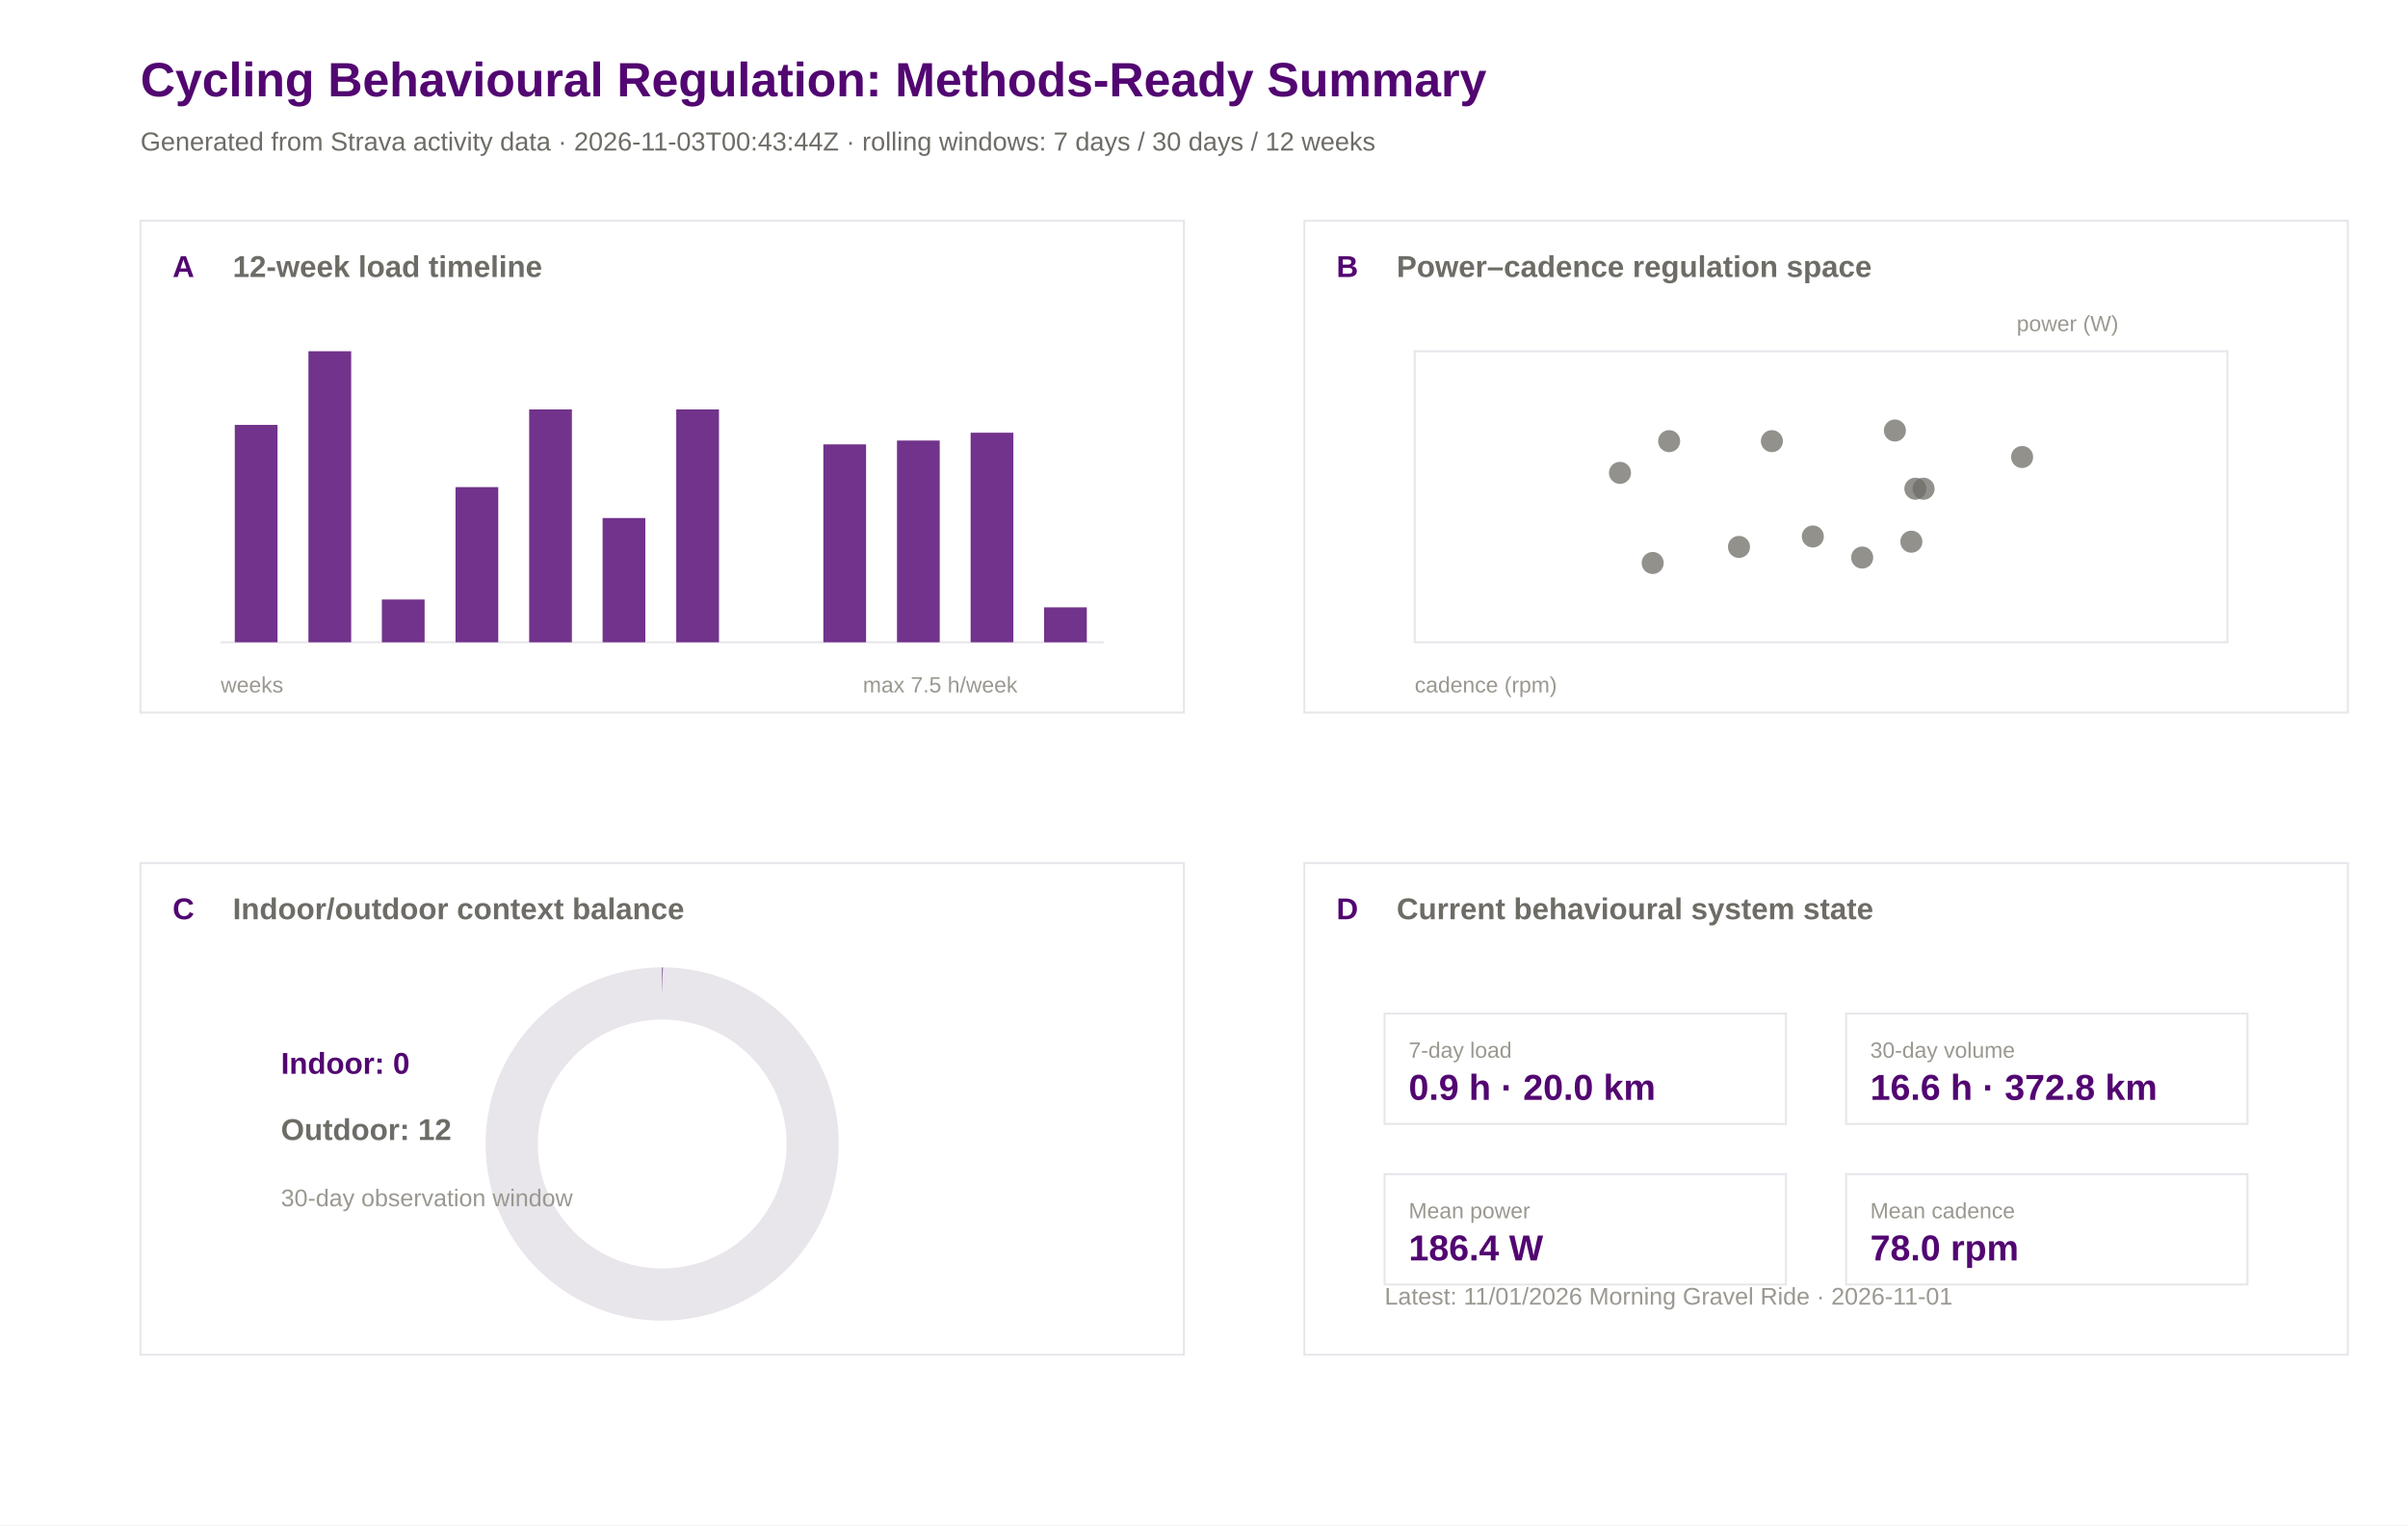
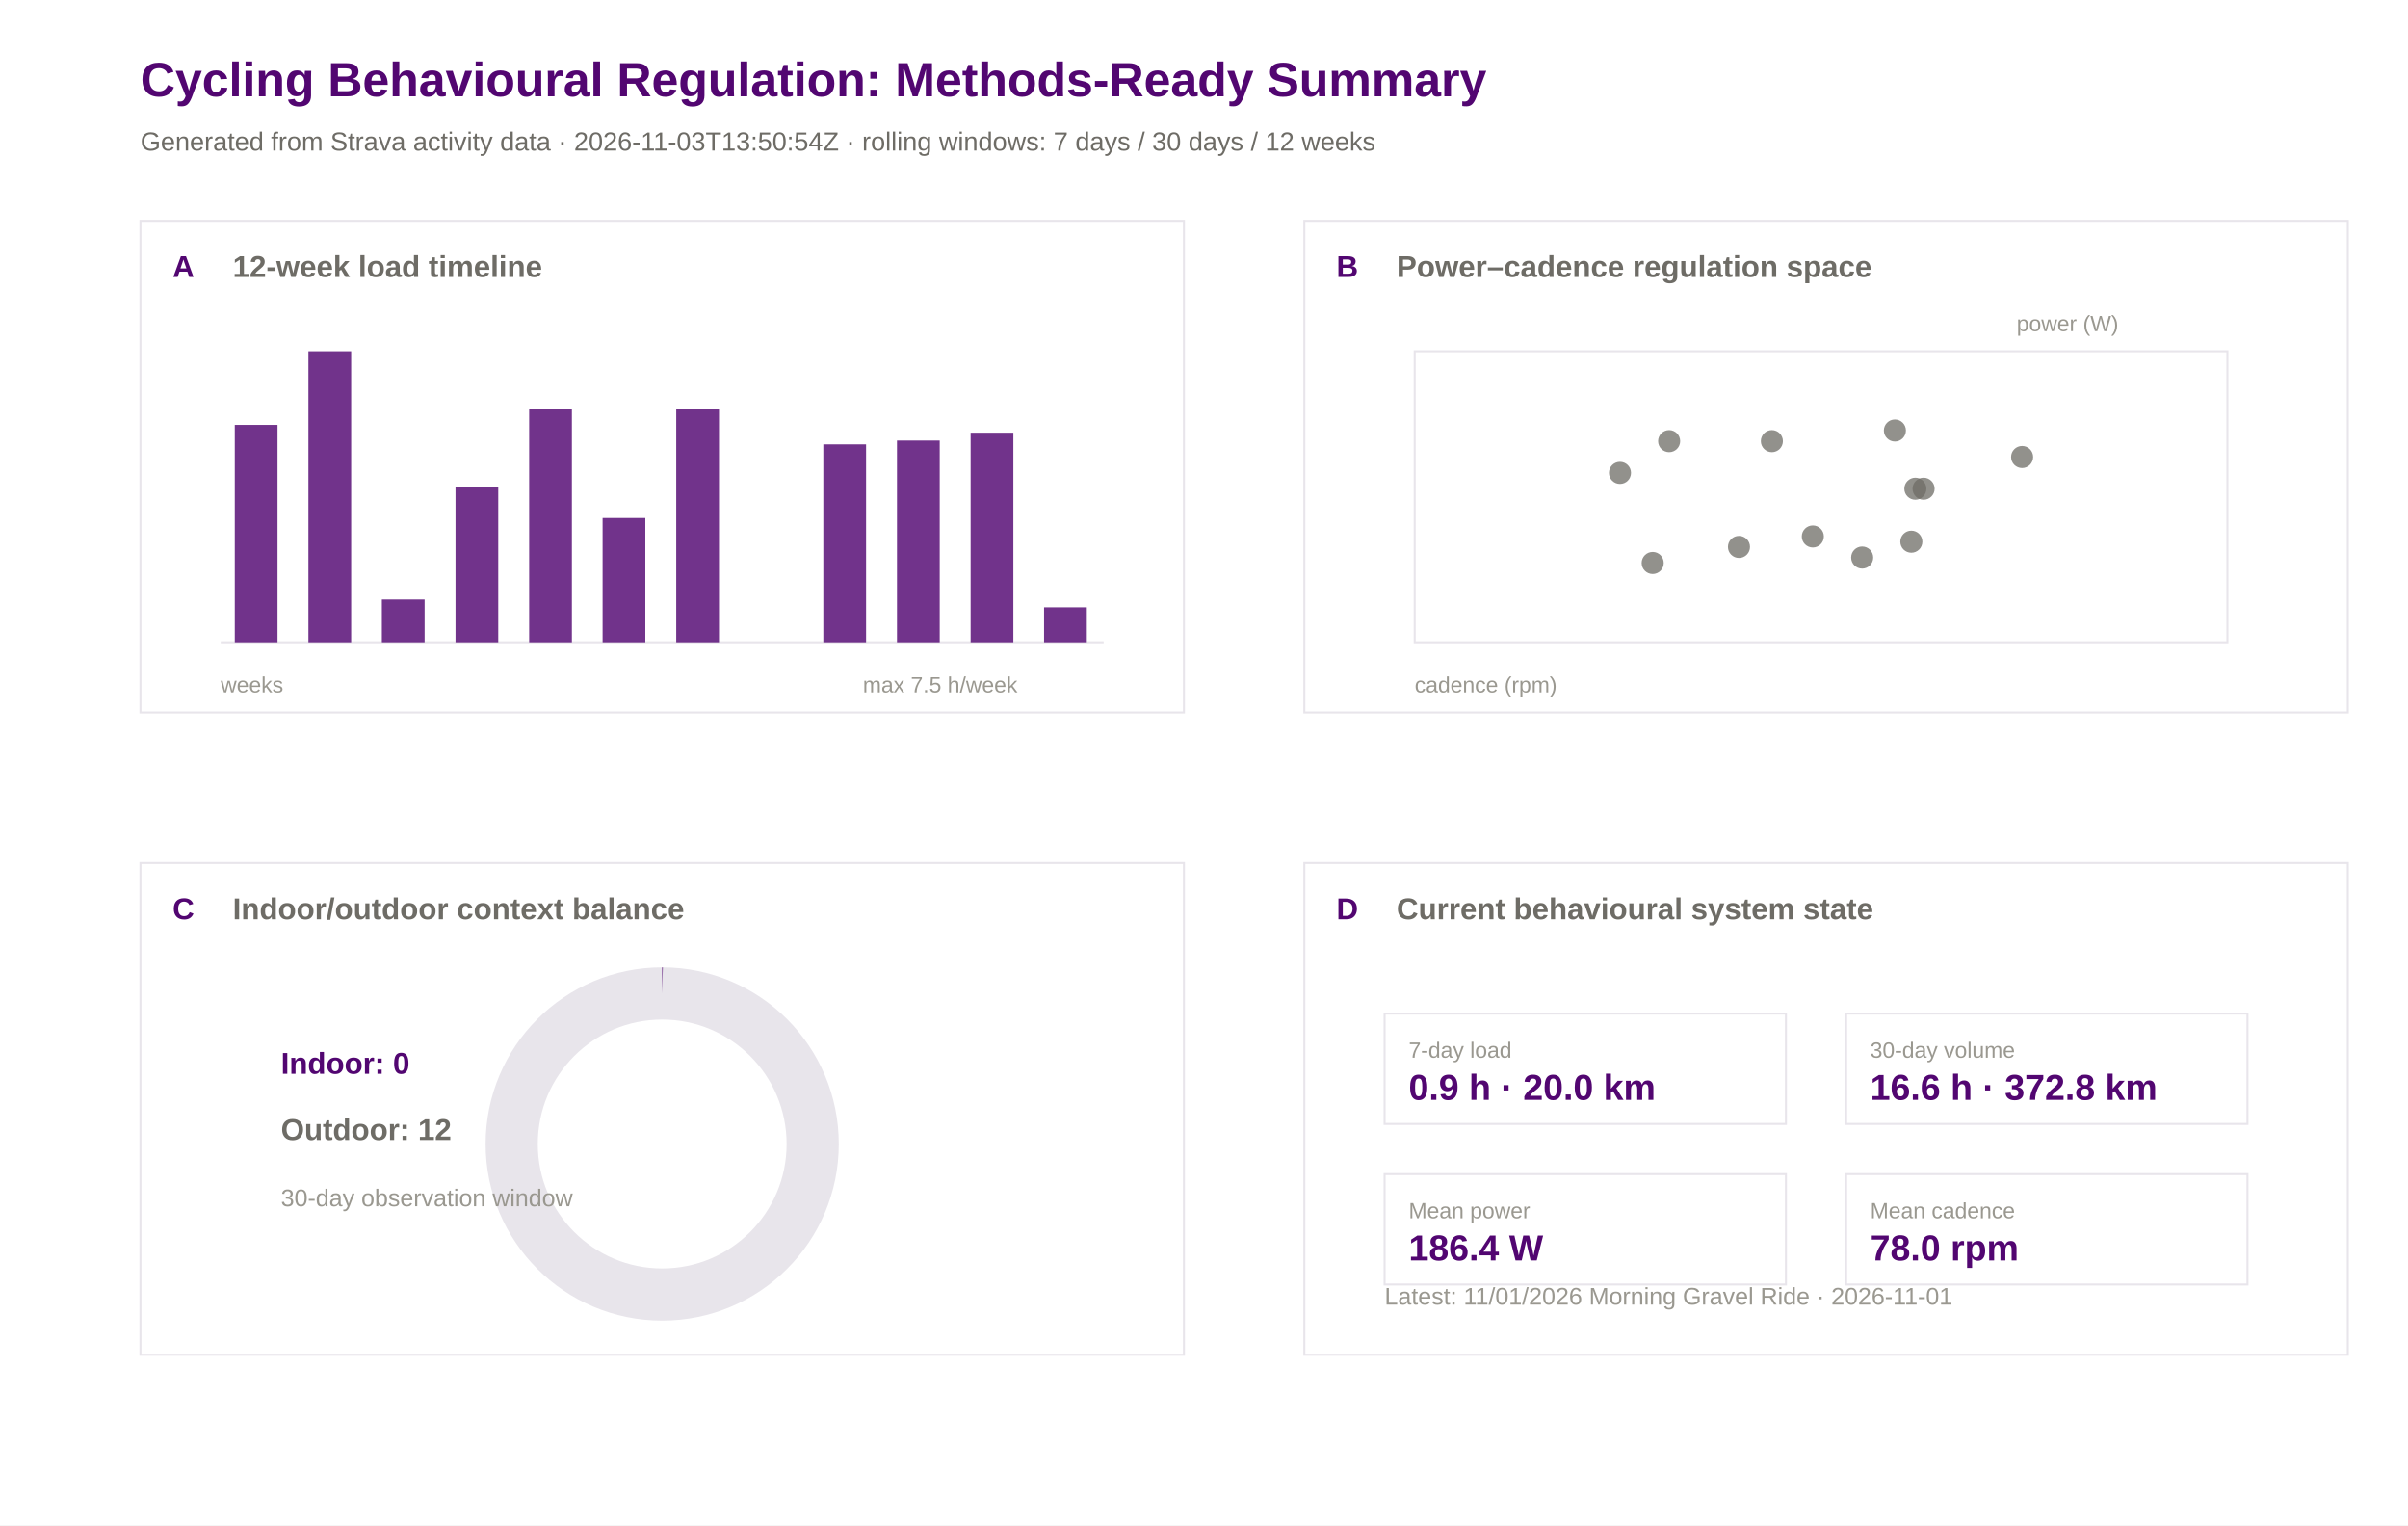
<svg xmlns="http://www.w3.org/2000/svg" width="1200" height="760" viewBox="0 0 1200 760">
  <rect width="100%" height="100%" fill="#ffffff" />
  <text x="70.0" y="48.0" font-family="Arial" font-size="24" font-weight="600" fill="#520671">Cycling Behavioural Regulation: Methods-Ready Summary</text>
-   <text x="70.0" y="75.0" font-family="Arial" font-size="13" font-weight="400" fill="#6e6c66">Generated from Strava activity data · 2026-11-03T00:43:44Z · rolling windows: 7 days / 30 days / 12 weeks</text>
+   <text x="70.0" y="75.0" font-family="Arial" font-size="13" font-weight="400" fill="#6e6c66">Generated from Strava activity data · 2026-11-03T13:50:54Z · rolling windows: 7 days / 30 days / 12 weeks</text>
  <rect x="70" y="110" width="520" height="245" fill="#ffffff" stroke="#e8e5eb" stroke-width="1" />
  <text x="86.0" y="138.0" font-family="Arial" font-size="15" font-weight="600" fill="#520671">A</text>
  <text x="116.0" y="138.0" font-family="Arial" font-size="15" font-weight="600" fill="#6e6c66">12-week load timeline</text>
  <rect x="650" y="110" width="520" height="245" fill="#ffffff" stroke="#e8e5eb" stroke-width="1" />
  <text x="666.0" y="138.0" font-family="Arial" font-size="15" font-weight="600" fill="#520671">B</text>
  <text x="696.0" y="138.0" font-family="Arial" font-size="15" font-weight="600" fill="#6e6c66">Power–cadence regulation space</text>
  <rect x="70" y="430" width="520" height="245" fill="#ffffff" stroke="#e8e5eb" stroke-width="1" />
  <text x="86.0" y="458.0" font-family="Arial" font-size="15" font-weight="600" fill="#520671">C</text>
  <text x="116.0" y="458.0" font-family="Arial" font-size="15" font-weight="600" fill="#6e6c66">Indoor/outdoor context balance</text>
  <rect x="650" y="430" width="520" height="245" fill="#ffffff" stroke="#e8e5eb" stroke-width="1" />
  <text x="666.0" y="458.0" font-family="Arial" font-size="15" font-weight="600" fill="#520671">D</text>
  <text x="696.0" y="458.0" font-family="Arial" font-size="15" font-weight="600" fill="#6e6c66">Current behavioural system state</text>
  <line x1="110" y1="320" x2="550" y2="320" stroke="#e8e5eb" />
  <rect x="117.0" y="211.7" width="21.3" height="108.3" fill="#520671" opacity="0.82" />
  <rect x="153.7" y="175.0" width="21.3" height="145.0" fill="#520671" opacity="0.82" />
  <rect x="190.3" y="298.7" width="21.3" height="21.3" fill="#520671" opacity="0.82" />
  <rect x="227.0" y="242.7" width="21.3" height="77.3" fill="#520671" opacity="0.82" />
  <rect x="263.7" y="204.0" width="21.3" height="116.0" fill="#520671" opacity="0.82" />
  <rect x="300.3" y="258.1" width="21.3" height="61.9" fill="#520671" opacity="0.82" />
  <rect x="337.0" y="204.0" width="21.3" height="116.0" fill="#520671" opacity="0.82" />
  <rect x="373.7" y="320.0" width="21.3" height="0.0" fill="#520671" opacity="0.82" />
  <rect x="410.3" y="221.4" width="21.3" height="98.6" fill="#520671" opacity="0.82" />
  <rect x="447.0" y="219.5" width="21.3" height="100.5" fill="#520671" opacity="0.82" />
  <rect x="483.7" y="215.6" width="21.3" height="104.4" fill="#520671" opacity="0.82" />
  <rect x="520.3" y="302.6" width="21.3" height="17.4" fill="#520671" opacity="0.82" />
  <text x="110.0" y="345.0" font-family="Arial" font-size="11" font-weight="400" fill="#9a9890">weeks</text>
  <text x="430.0" y="345.0" font-family="Arial" font-size="11" font-weight="400" fill="#9a9890">max 7.5 h/week</text>
  <rect x="705" y="175" width="405" height="145" fill="#ffffff" stroke="#e8e5eb" />
  <circle cx="866.6" cy="272.5" r="5.5" fill="#6e6c66" opacity="0.75" />
  <circle cx="883.0" cy="219.8" r="5.5" fill="#6e6c66" opacity="0.75" />
  <circle cx="903.4" cy="267.3" r="5.5" fill="#6e6c66" opacity="0.75" />
  <circle cx="958.6" cy="243.5" r="5.5" fill="#6e6c66" opacity="0.75" />
  <circle cx="952.5" cy="269.9" r="5.5" fill="#6e6c66" opacity="0.75" />
  <circle cx="928.0" cy="277.8" r="5.5" fill="#6e6c66" opacity="0.75" />
  <circle cx="954.5" cy="243.5" r="5.5" fill="#6e6c66" opacity="0.75" />
  <circle cx="831.8" cy="219.8" r="5.5" fill="#6e6c66" opacity="0.75" />
  <circle cx="807.3" cy="235.6" r="5.5" fill="#6e6c66" opacity="0.75" />
  <circle cx="823.6" cy="280.5" r="5.5" fill="#6e6c66" opacity="0.75" />
  <circle cx="1007.7" cy="227.7" r="5.5" fill="#6e6c66" opacity="0.75" />
  <circle cx="944.3" cy="214.5" r="5.5" fill="#6e6c66" opacity="0.75" />
  <text x="705.0" y="345.0" font-family="Arial" font-size="11" font-weight="400" fill="#9a9890">cadence (rpm)</text>
  <text x="1005.0" y="165.0" font-family="Arial" font-size="11" font-weight="400" fill="#9a9890">power (W)</text>
  <circle cx="330" cy="570" r="75" fill="none" stroke="#e8e5eb" stroke-width="26" />
  <circle cx="330" cy="570" r="75" fill="none" stroke="#520671" stroke-width="26" stroke-dasharray="0.0 471.2" transform="rotate(-90 330 570)" />
  <text x="140.0" y="535.0" font-family="Arial" font-size="15" font-weight="600" fill="#520671">Indoor: 0</text>
  <text x="140.0" y="568.0" font-family="Arial" font-size="15" font-weight="600" fill="#6e6c66">Outdoor: 12</text>
  <text x="140.0" y="601.0" font-family="Arial" font-size="12" font-weight="400" fill="#9a9890">30-day observation window</text>
  <rect x="690" y="505" width="200" height="55" fill="#ffffff" stroke="#e8e5eb" />
  <text x="702.0" y="527.0" font-family="Arial" font-size="11" font-weight="500" fill="#9a9890">7-day load</text>
  <text x="702.0" y="548.0" font-family="Arial" font-size="18" font-weight="600" fill="#520671">0.9 h · 20.0 km</text>
  <rect x="920" y="505" width="200" height="55" fill="#ffffff" stroke="#e8e5eb" />
  <text x="932.0" y="527.0" font-family="Arial" font-size="11" font-weight="500" fill="#9a9890">30-day volume</text>
  <text x="932.0" y="548.0" font-family="Arial" font-size="18" font-weight="600" fill="#520671">16.6 h · 372.8 km</text>
  <rect x="690" y="585" width="200" height="55" fill="#ffffff" stroke="#e8e5eb" />
  <text x="702.0" y="607.0" font-family="Arial" font-size="11" font-weight="500" fill="#9a9890">Mean power</text>
  <text x="702.0" y="628.0" font-family="Arial" font-size="18" font-weight="600" fill="#520671">186.4 W</text>
  <rect x="920" y="585" width="200" height="55" fill="#ffffff" stroke="#e8e5eb" />
  <text x="932.0" y="607.0" font-family="Arial" font-size="11" font-weight="500" fill="#9a9890">Mean cadence</text>
  <text x="932.0" y="628.0" font-family="Arial" font-size="18" font-weight="600" fill="#520671">78.0 rpm</text>
  <text x="690.0" y="650.0" font-family="Arial" font-size="12" font-weight="400" fill="#9a9890">Latest: 11/01/2026 Morning Gravel Ride · 2026-11-01</text>
</svg>
